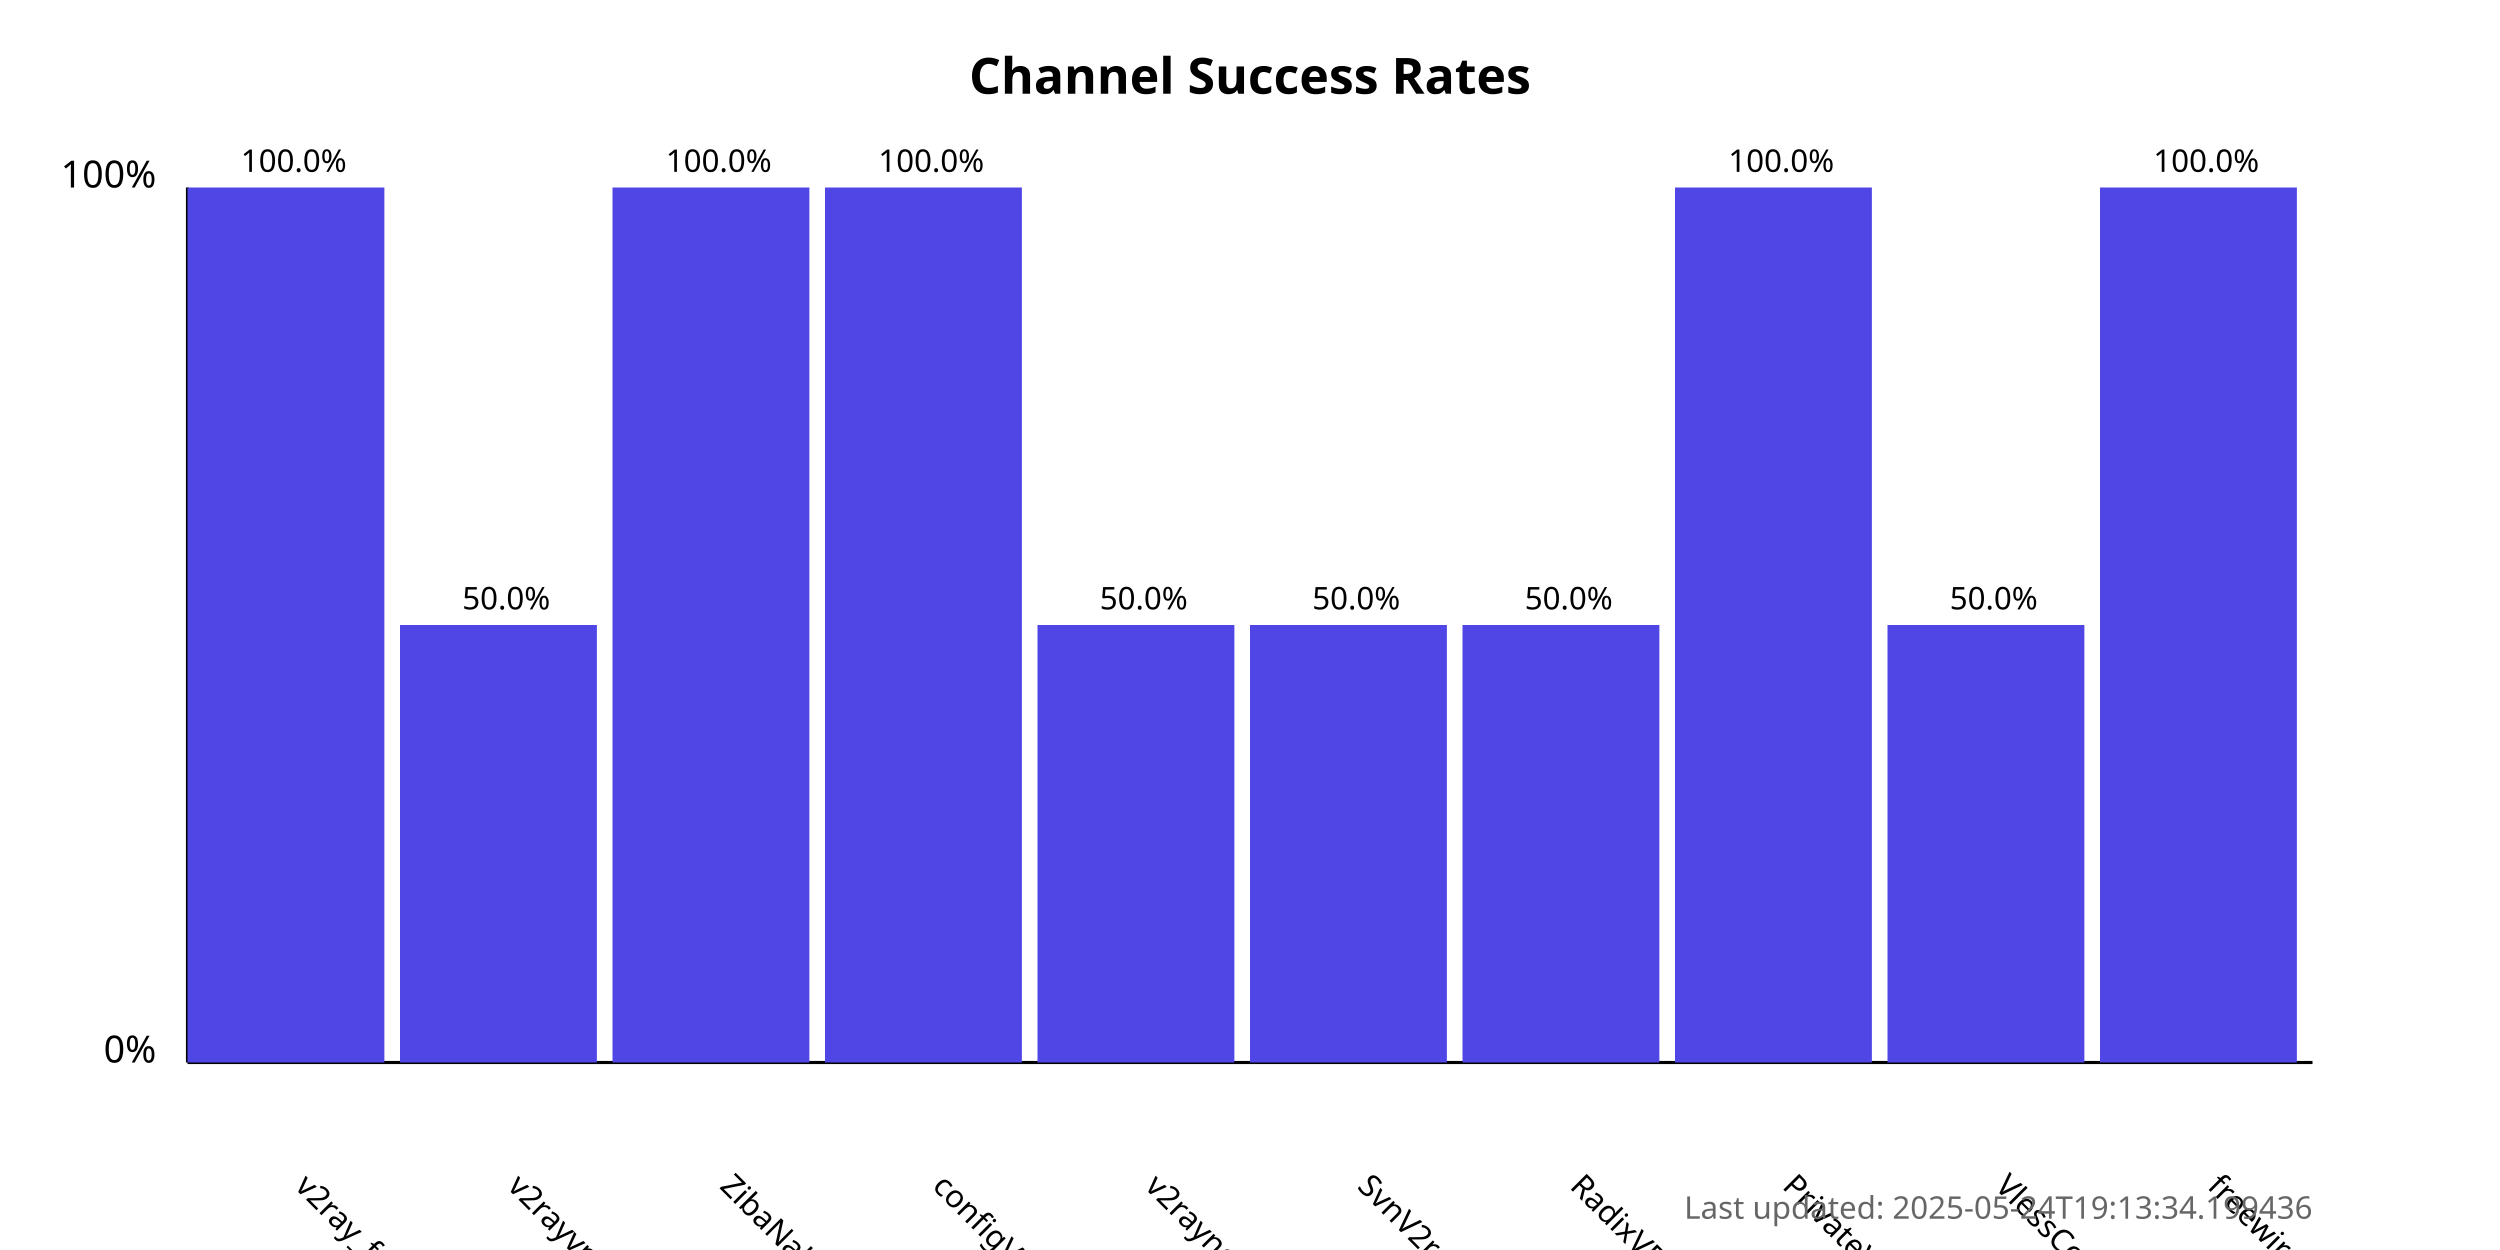
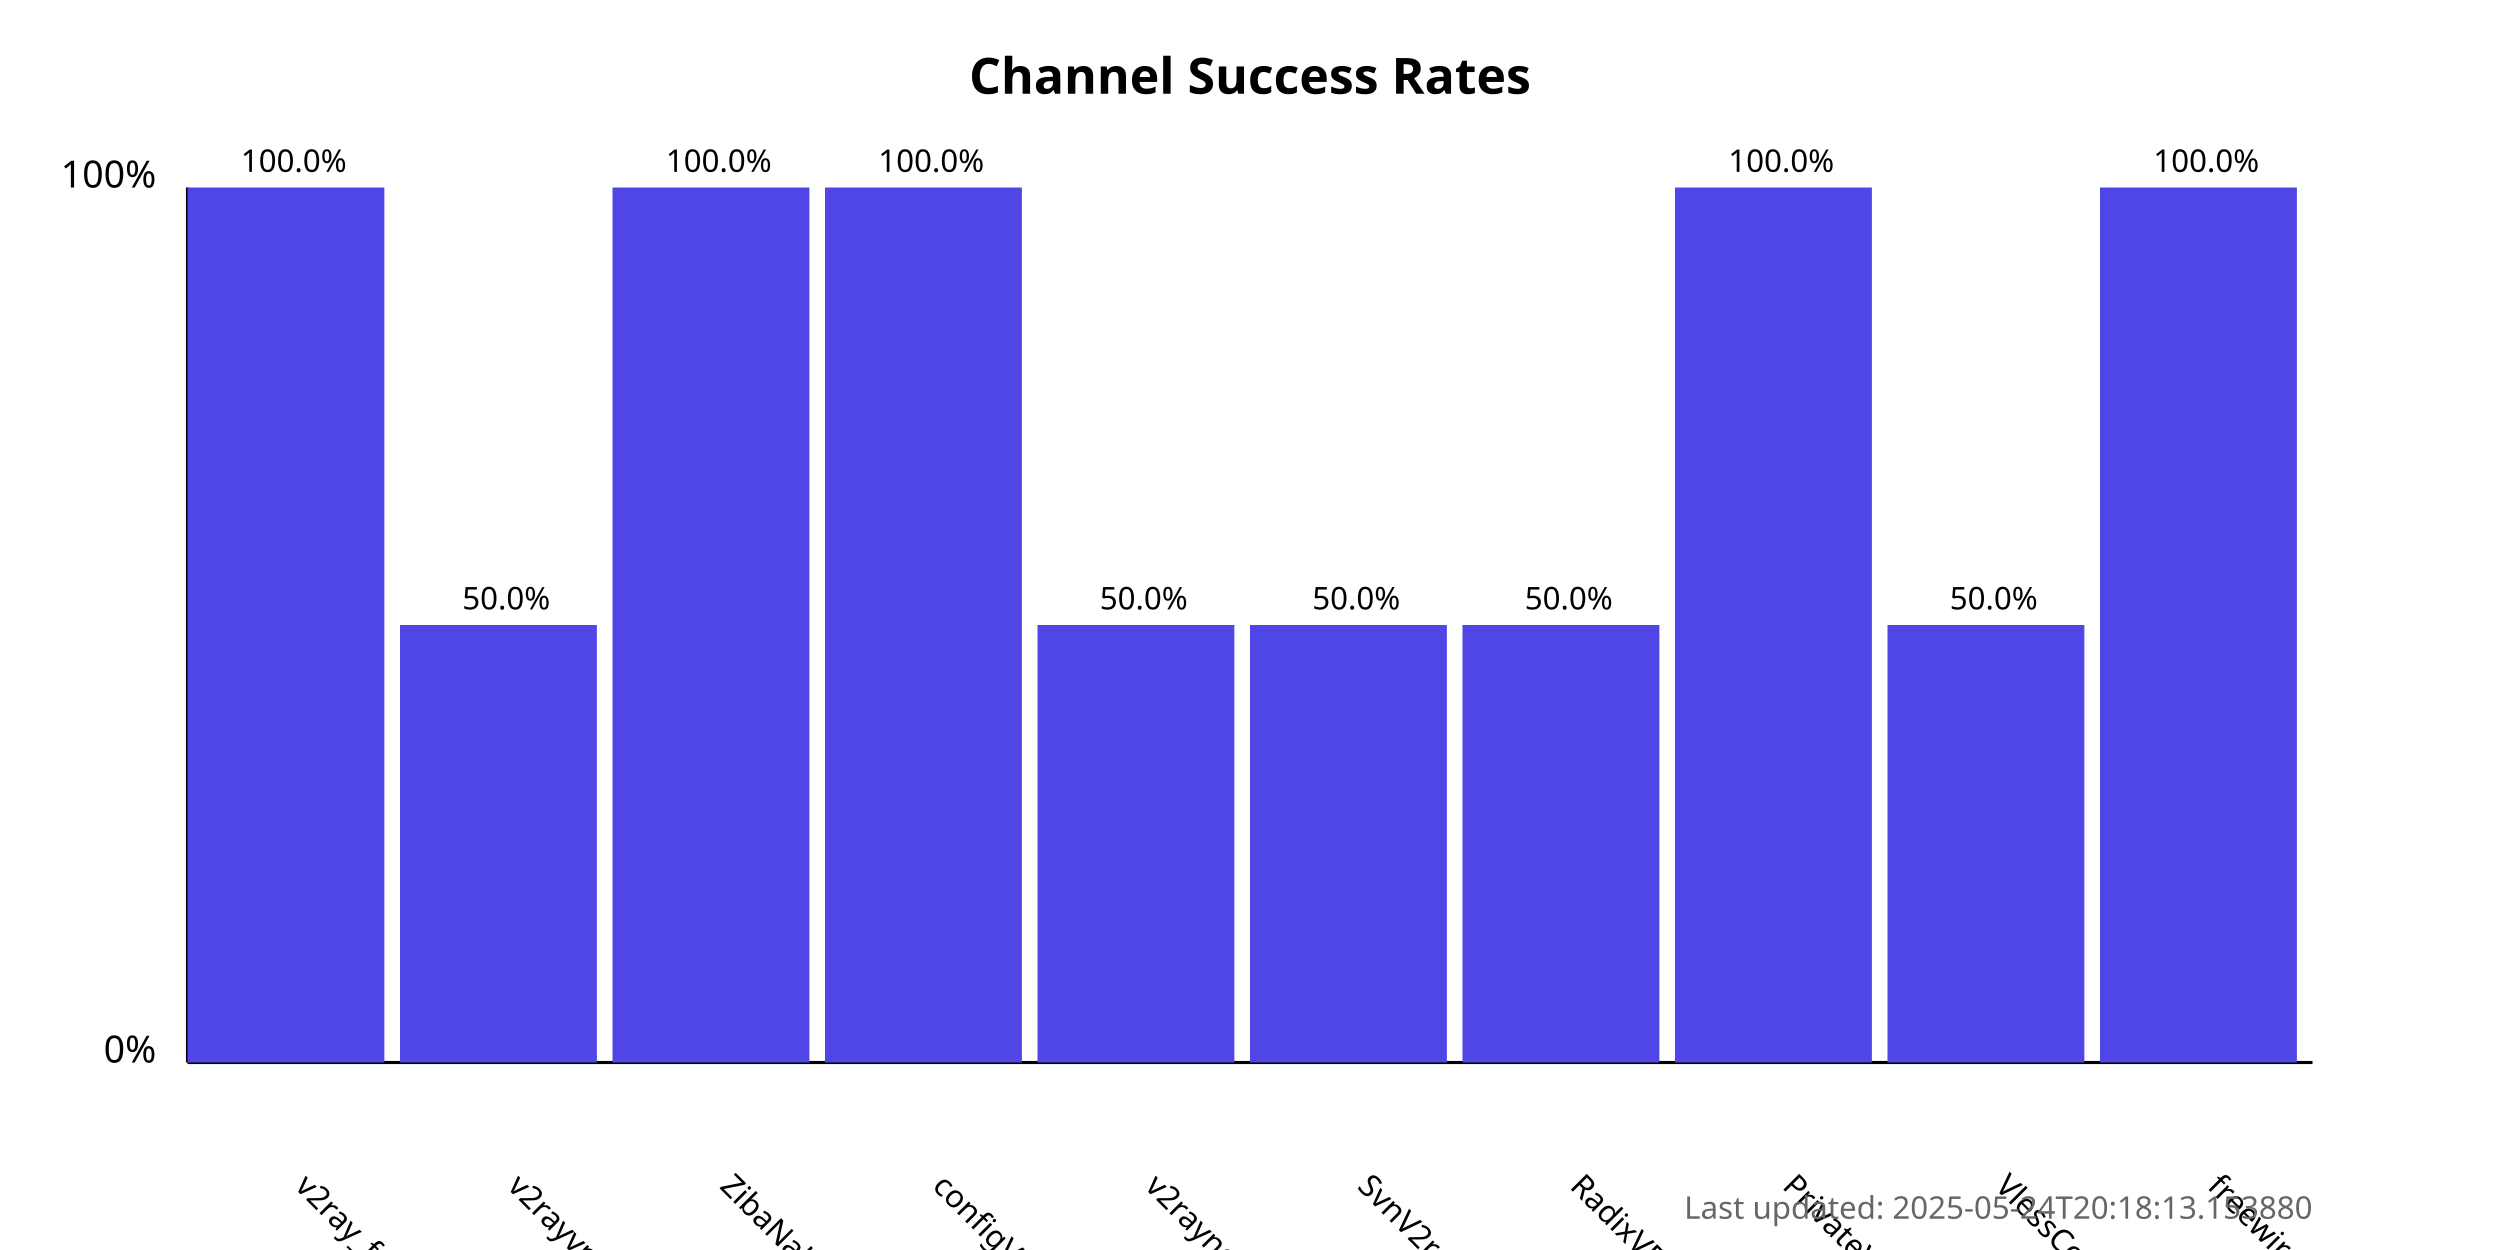
<svg xmlns="http://www.w3.org/2000/svg" width="800" height="400">
  <style>
            .chart-title { font: bold 16px sans-serif; }
            .axis-label { font: 12px sans-serif; }
            .tick-label { font: 10px sans-serif; }
            .bar { fill: #4f46e5; }
            .bar:hover { fill: #6366f1; }
            .timestamp { font: 10px sans-serif; fill: #666; }
        </style>
  <text x="400.0" y="30" text-anchor="middle" class="chart-title">
            Channel Success Rates
        </text>
  <line x1="60" y1="340" x2="60" y2="60" stroke="black" stroke-width="1" />
  <line x1="60" y1="340" x2="740" y2="340" stroke="black" stroke-width="1" />
  <text x="50" y="340" text-anchor="end" class="axis-label">0%</text>
  <text x="50" y="60" text-anchor="end" class="axis-label">100%</text>
  <g>
    <rect x="60" y="60.0" width="63.0" height="280.0" class="bar" />
    <text x="94.0" y="380" transform="rotate(45, 94.0, 380)" text-anchor="start" class="tick-label">
                v2ray_free_conf
            </text>
    <text x="94.0" y="55.0" text-anchor="middle" class="tick-label">
                100.0%
            </text>
  </g>
  <g>
    <rect x="128.0" y="200.0" width="63.0" height="140.0" class="bar" />
    <text x="162.0" y="380" transform="rotate(45, 162.0, 380)" text-anchor="start" class="tick-label">
                v2rayvpno
            </text>
    <text x="162.0" y="195.0" text-anchor="middle" class="tick-label">
                50.0%
            </text>
  </g>
  <g>
    <rect x="196.0" y="60.0" width="63.0" height="280.0" class="bar" />
    <text x="230.0" y="380" transform="rotate(45, 230.0, 380)" text-anchor="start" class="tick-label">
                ZibaNabz
            </text>
    <text x="230.0" y="55.0" text-anchor="middle" class="tick-label">
                100.0%
            </text>
  </g>
  <g>
    <rect x="264.0" y="60.0" width="63.0" height="280.0" class="bar" />
    <text x="298.0" y="380" transform="rotate(45, 298.0, 380)" text-anchor="start" class="tick-label">
                configV2rayForFree
            </text>
    <text x="298.0" y="55.0" text-anchor="middle" class="tick-label">
                100.0%
            </text>
  </g>
  <g>
    <rect x="332.0" y="200.0" width="63.0" height="140.0" class="bar" />
    <text x="366.0" y="380" transform="rotate(45, 366.0, 380)" text-anchor="start" class="tick-label">
                v2rayngvpn
            </text>
    <text x="366.0" y="195.0" text-anchor="middle" class="tick-label">
                50.0%
            </text>
  </g>
  <g>
    <rect x="400.0" y="200.0" width="63.0" height="140.0" class="bar" />
    <text x="434.0" y="380" transform="rotate(45, 434.0, 380)" text-anchor="start" class="tick-label">
                SvnV2ray
            </text>
    <text x="434.0" y="195.0" text-anchor="middle" class="tick-label">
                50.0%
            </text>
  </g>
  <g>
    <rect x="468.0" y="200.0" width="63.0" height="140.0" class="bar" />
    <text x="502.0" y="380" transform="rotate(45, 502.0, 380)" text-anchor="start" class="tick-label">
                RadixVPN
            </text>
    <text x="502.0" y="195.0" text-anchor="middle" class="tick-label">
                50.0%
            </text>
  </g>
  <g>
    <rect x="536.0" y="60.0" width="63.0" height="280.0" class="bar" />
    <text x="570.0" y="380" transform="rotate(45, 570.0, 380)" text-anchor="start" class="tick-label">
                PrivateVPNs
            </text>
    <text x="570.0" y="55.0" text-anchor="middle" class="tick-label">
                100.0%
            </text>
  </g>
  <g>
    <rect x="604.0" y="200.0" width="63.0" height="140.0" class="bar" />
    <text x="638.0" y="380" transform="rotate(45, 638.0, 380)" text-anchor="start" class="tick-label">
                VlessConfig
            </text>
    <text x="638.0" y="195.0" text-anchor="middle" class="tick-label">
                50.0%
            </text>
  </g>
  <g>
    <rect x="672.0" y="60.0" width="63.0" height="280.0" class="bar" />
    <text x="706.0" y="380" transform="rotate(45, 706.0, 380)" text-anchor="start" class="tick-label">
                freewireguard
            </text>
    <text x="706.0" y="55.0" text-anchor="middle" class="tick-label">
                100.0%
            </text>
  </g>
  <text x="740" y="390" text-anchor="end" class="timestamp">
-             Last updated: 2025-05-24T19:13:34.199436
+             Last updated: 2025-05-24T20:18:13.153880
        </text>
</svg>
